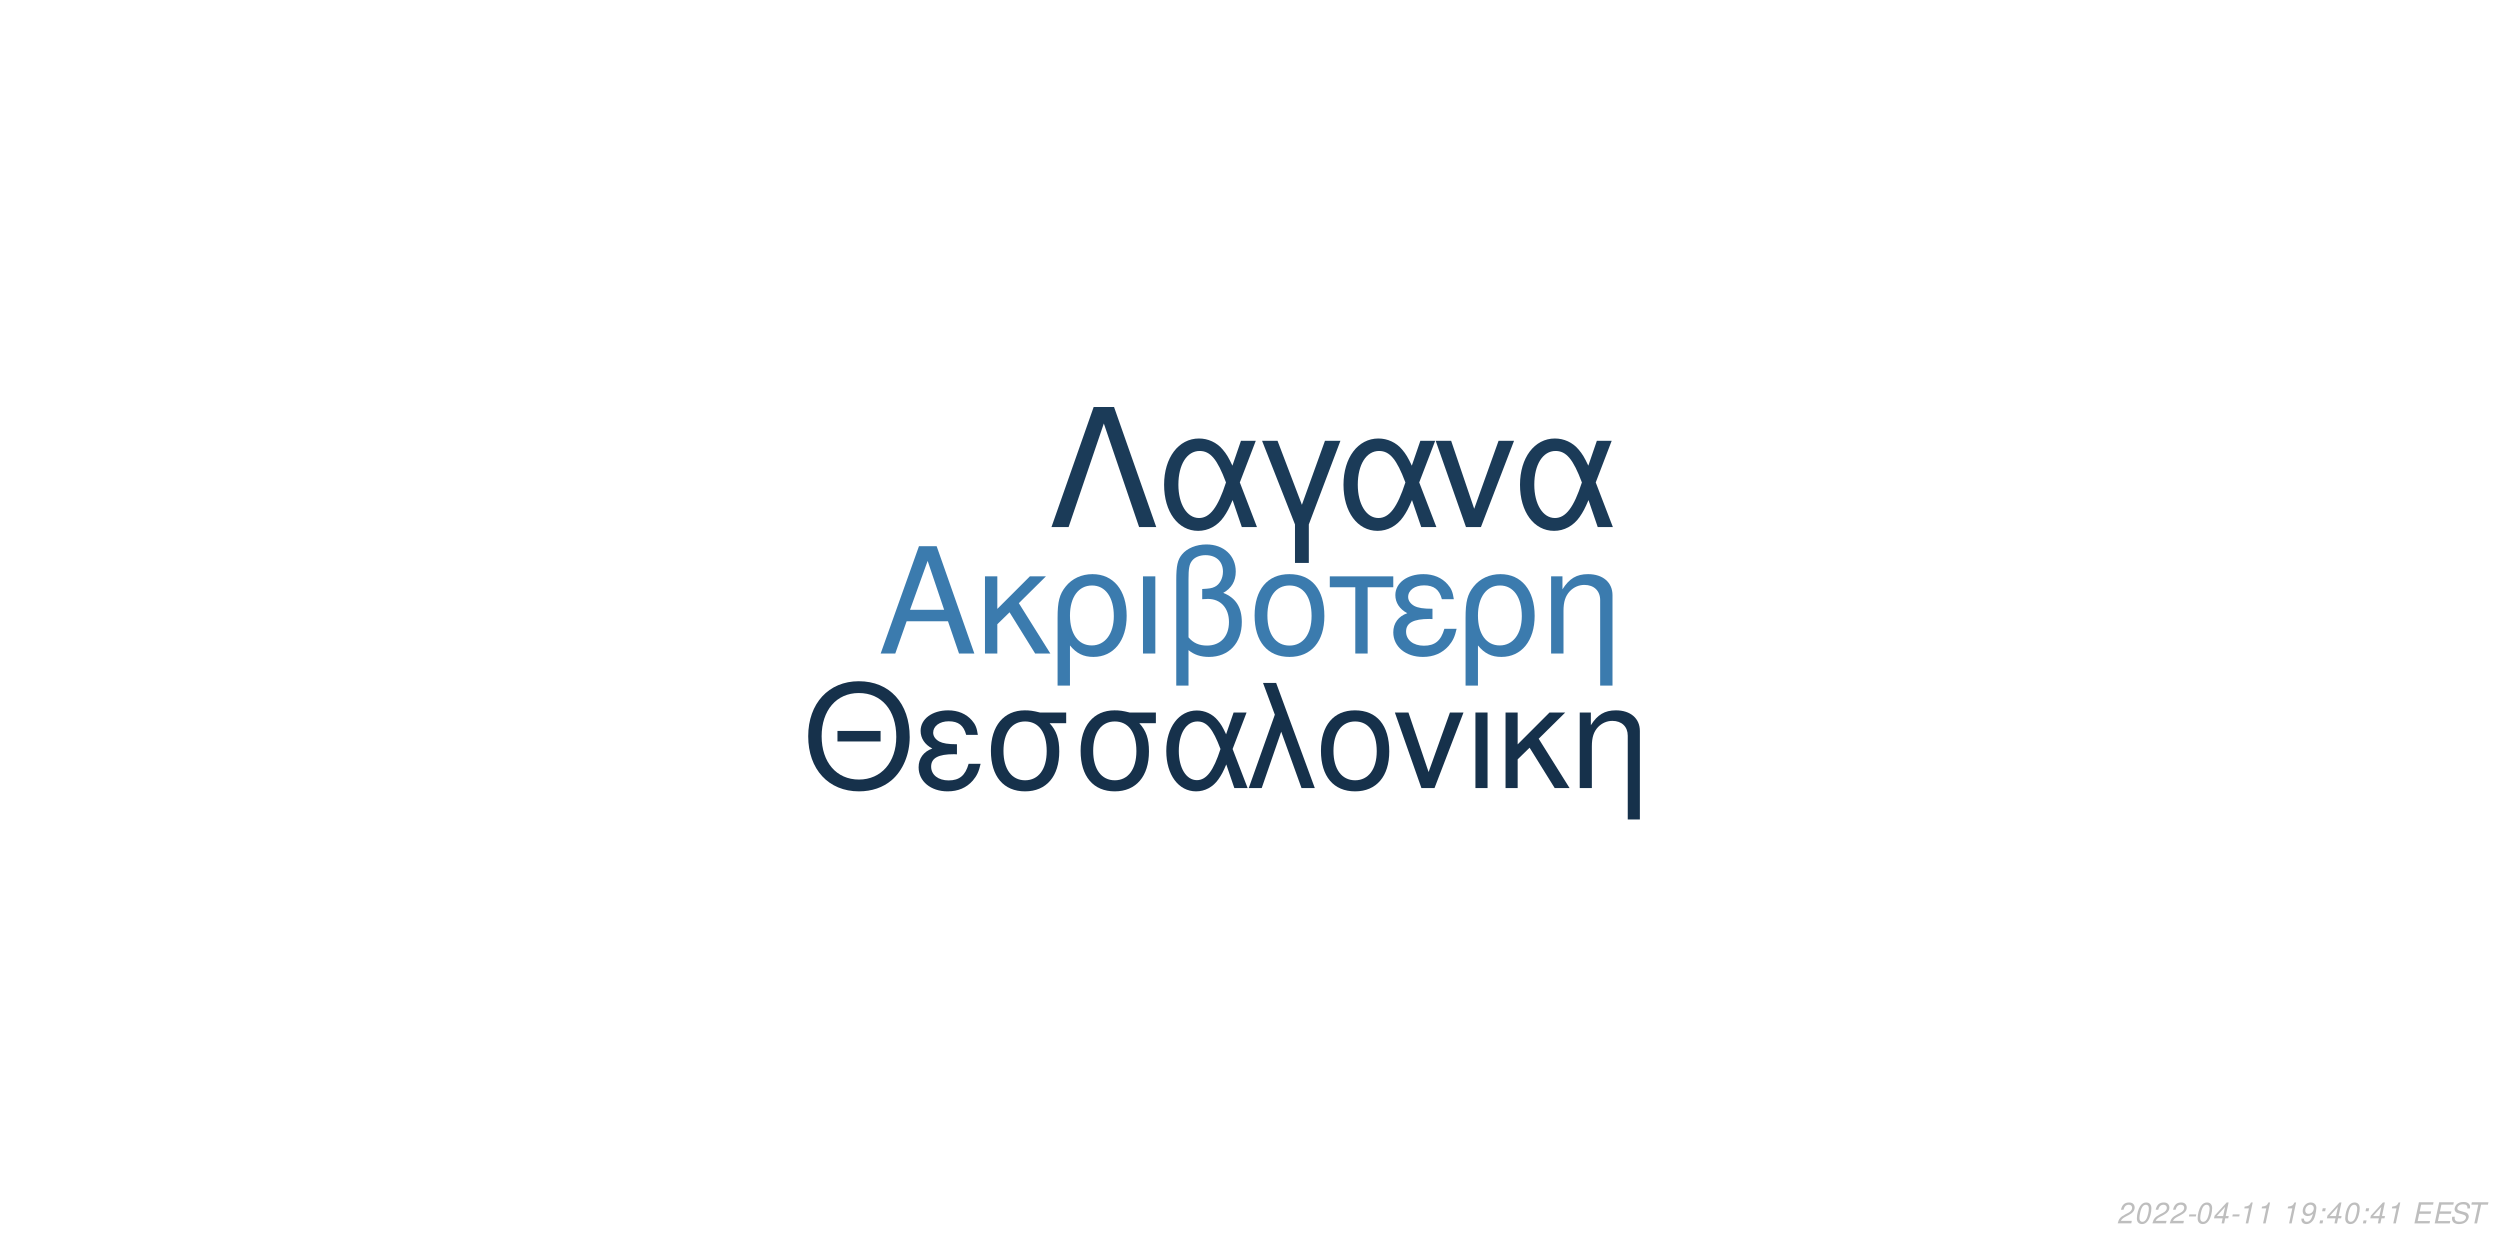
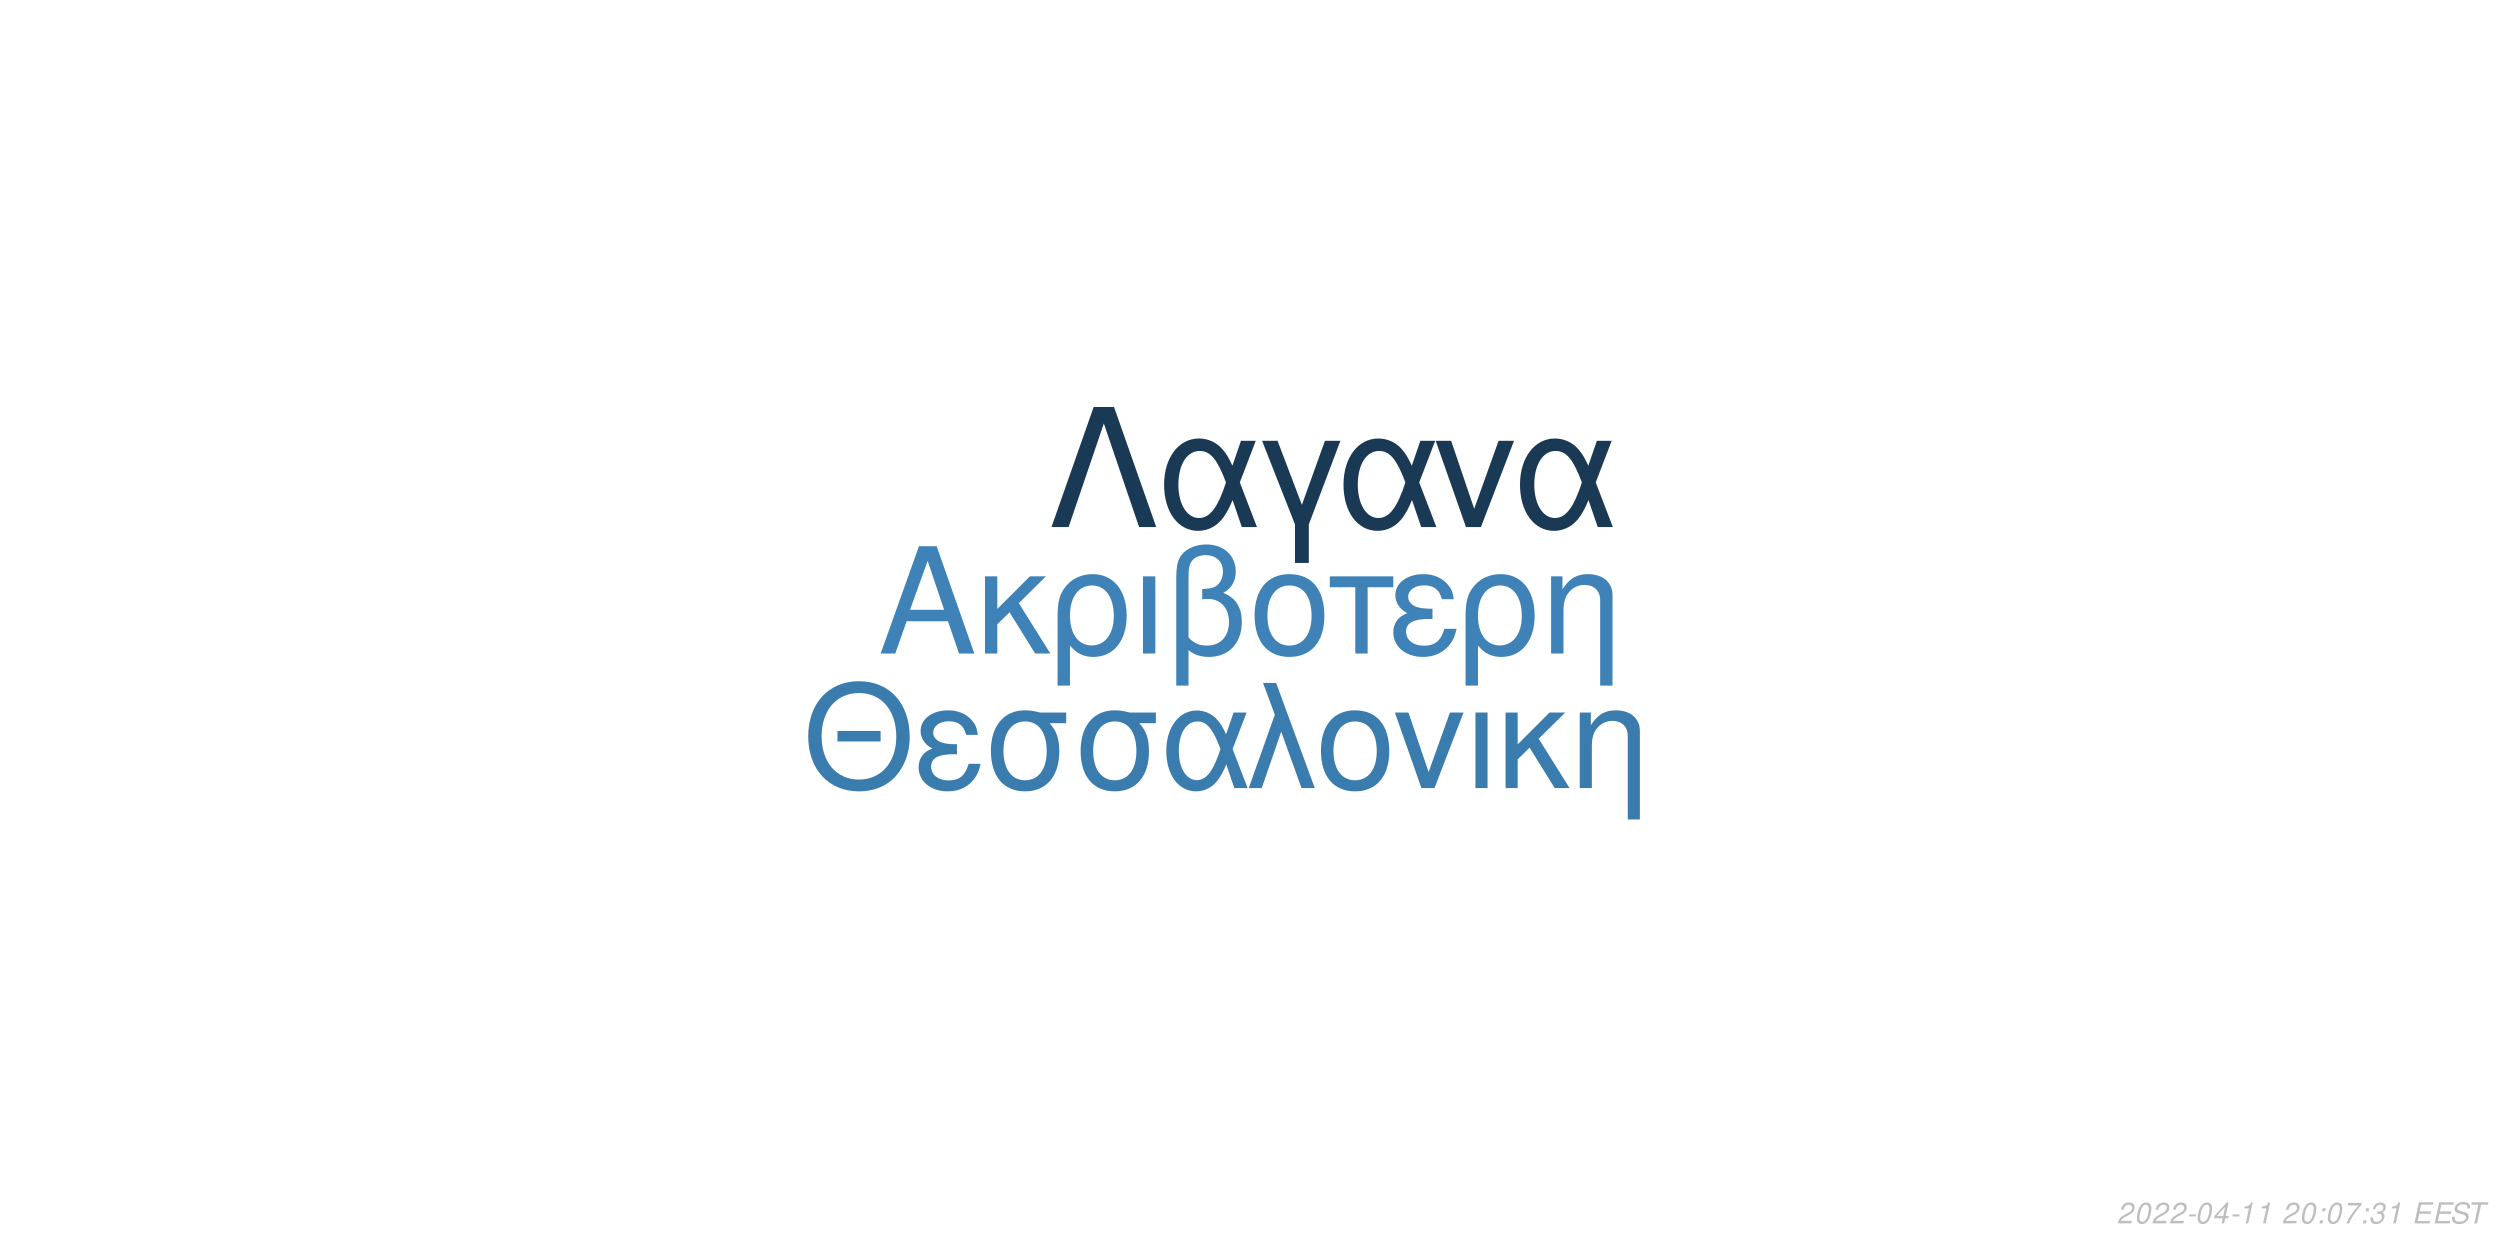
<svg xmlns="http://www.w3.org/2000/svg" xmlns:xlink="http://www.w3.org/1999/xlink" width="864pt" height="432pt" viewBox="0 0 864 432" version="1.1">
  <defs>
    <g>
      <symbol overflow="visible" id="glyph0-0">
        <path style="stroke:none;" d="" />
      </symbol>
      <symbol overflow="visible" id="glyph0-1">
        <path style="stroke:none;" d="M 24.125 -11.141 L 27.938 0 L 33.234 0 L 20.203 -37.094 L 14.094 -37.094 L 0.859 0 L 5.906 0 L 9.828 -11.141 Z M 22.797 -15.109 L 11 -15.109 L 17.094 -32.016 Z M 22.797 -15.109 " />
      </symbol>
      <symbol overflow="visible" id="glyph0-2">
        <path style="stroke:none;" d="M 7.172 -15.422 L 7.172 -26.672 L 2.906 -26.672 L 2.906 0 L 7.172 0 L 7.172 -10.125 L 11.406 -14.25 L 20.25 0 L 25.5 0 L 14.609 -17.406 L 23.969 -26.672 L 18.422 -26.672 Z M 7.172 -15.422 " />
      </symbol>
      <symbol overflow="visible" id="glyph0-3">
        <path style="stroke:none;" d="M 3 11.094 L 7.281 11.094 L 7.281 -2.797 C 9.516 -0.047 11.953 1.172 15.375 1.172 C 22.344 1.172 26.875 -4.422 26.875 -13.031 C 26.875 -21.891 22.297 -27.438 15.062 -27.438 C 11.297 -27.438 7.984 -25.906 5.797 -23.156 C 3.672 -20.516 3 -17.969 3 -12.359 Z M 14.906 -23.516 C 19.547 -23.516 22.438 -19.438 22.438 -12.922 C 22.438 -6.812 19.391 -2.797 14.812 -2.797 C 10.172 -2.797 7.281 -6.766 7.281 -13.125 C 7.281 -19.484 10.234 -23.516 14.906 -23.516 Z M 14.906 -23.516 " />
      </symbol>
      <symbol overflow="visible" id="glyph0-4">
        <path style="stroke:none;" d="M 3.516 0 L 7.781 0 L 7.781 -26.672 L 3.516 -26.672 Z M 3.516 0 " />
      </symbol>
      <symbol overflow="visible" id="glyph0-5">
        <path style="stroke:none;" d="M 4.016 11.094 L 8.25 11.094 L 8.25 -1.172 C 10.172 0.406 12.422 1.172 15.312 1.172 C 22.188 1.172 26.672 -3.609 26.672 -10.891 C 26.672 -15.984 24.578 -19.234 20.25 -20.969 C 23.109 -22.547 24.578 -25.031 24.578 -28.344 C 24.578 -33.844 20.406 -37.703 14.453 -37.703 C 10.938 -37.703 7.734 -36.391 6 -34.25 C 4.484 -32.422 4.016 -30.328 4.016 -25.391 Z M 8.25 -25.656 C 8.25 -29.359 8.5 -30.844 9.469 -32.062 C 10.375 -33.281 12.156 -34 14.094 -34 C 17.812 -34 20.156 -31.812 20.156 -28.297 C 20.156 -25.953 18.984 -23.812 17.297 -23.047 C 16.281 -22.547 15.469 -22.438 12.984 -22.297 L 12.984 -18.781 C 13.734 -18.828 14.344 -18.875 14.969 -18.875 C 19.344 -18.875 22.234 -15.719 22.234 -10.891 C 22.234 -5.906 19.281 -2.75 14.656 -2.75 C 11.953 -2.75 9.922 -3.609 8.25 -5.594 Z M 8.25 -25.656 " />
      </symbol>
      <symbol overflow="visible" id="glyph0-6">
        <path style="stroke:none;" d="M 14.094 -27.438 C 6.562 -27.438 2.094 -22.094 2.094 -13.125 C 2.094 -4.125 6.562 1.172 14.141 1.172 C 21.672 1.172 26.203 -4.172 26.203 -12.922 C 26.203 -22.188 21.828 -27.438 14.094 -27.438 Z M 14.141 -23.516 C 18.938 -23.516 21.781 -19.594 21.781 -12.984 C 21.781 -6.672 18.828 -2.75 14.141 -2.75 C 9.422 -2.75 6.516 -6.672 6.516 -13.125 C 6.516 -19.594 9.422 -23.516 14.141 -23.516 Z M 14.141 -23.516 " />
      </symbol>
      <symbol overflow="visible" id="glyph0-7">
        <path style="stroke:none;" d="M 7.891 0 L 12.156 0 L 12.156 -22.906 L 21.016 -22.906 L 21.016 -26.672 L -0.922 -26.672 L -0.922 -22.906 L 7.891 -22.906 Z M 7.891 0 " />
      </symbol>
      <symbol overflow="visible" id="glyph0-8">
        <path style="stroke:none;" d="M 14.562 -15.469 C 11.344 -15.469 9.562 -15.781 8.297 -16.438 C 6.922 -17.203 6.156 -18.328 6.156 -19.547 C 6.156 -21.891 8.453 -23.562 11.656 -23.562 C 15.062 -23.562 16.953 -22.094 17.812 -18.781 L 21.938 -18.781 C 21.578 -21.266 21.062 -22.5 19.797 -23.922 C 17.812 -26.203 14.906 -27.438 11.453 -27.438 C 5.797 -27.438 1.734 -24.375 1.734 -20.203 C 1.734 -17.609 3.156 -15.375 5.859 -13.938 C 2.797 -12.875 1.016 -10.484 1.016 -7.328 C 1.016 -2.391 5.297 1.172 11.25 1.172 C 14.969 1.172 17.906 -0.109 20.156 -2.641 C 21.578 -4.328 22.297 -5.797 22.906 -8.547 L 18.672 -8.547 C 17.5 -4.422 15.422 -2.703 11.609 -2.703 C 7.938 -2.703 5.438 -4.688 5.438 -7.578 C 5.438 -10.578 7.938 -11.953 13.484 -11.953 C 13.641 -11.953 14.094 -11.953 14.562 -11.906 Z M 14.562 -15.469 " />
      </symbol>
      <symbol overflow="visible" id="glyph0-9">
        <path style="stroke:none;" d="M 3.562 -26.672 L 3.562 0 L 7.844 0 L 7.844 -14.703 C 7.844 -17.906 8.5 -19.891 10.031 -21.531 C 11.406 -22.953 13.188 -23.719 15.062 -23.719 C 18.375 -23.719 20.516 -21.672 20.516 -18.469 L 20.516 11.094 L 24.781 11.094 L 24.781 -20.156 C 24.781 -24.578 21.469 -27.438 16.328 -27.438 C 12.359 -27.438 9.828 -25.906 7.484 -22.188 L 7.484 -26.672 Z M 3.562 -26.672 " />
      </symbol>
      <symbol overflow="visible" id="glyph1-0">
        <path style="stroke:none;" d="" />
      </symbol>
      <symbol overflow="visible" id="glyph1-1">
        <path style="stroke:none;" d="M 26.859 -19.734 L 11.953 -19.734 L 11.953 -16.094 L 26.859 -16.094 Z M 19.328 -36.922 C 8.922 -36.922 1.844 -29.25 1.844 -17.891 C 1.844 -6.484 8.875 1.141 19.391 1.141 C 23.812 1.141 27.703 -0.203 30.641 -2.688 C 34.578 -6.031 36.922 -11.656 36.922 -17.594 C 36.922 -29.297 30 -36.922 19.328 -36.922 Z M 19.328 -32.844 C 27.203 -32.844 32.281 -26.906 32.281 -17.688 C 32.281 -8.922 27.062 -2.938 19.391 -2.938 C 11.609 -2.938 6.484 -8.922 6.484 -17.891 C 6.484 -26.859 11.609 -32.844 19.328 -32.844 Z M 19.328 -32.844 " />
      </symbol>
      <symbol overflow="visible" id="glyph1-2">
        <path style="stroke:none;" d="M 14.25 -15.141 C 11.109 -15.141 9.375 -15.453 8.125 -16.094 C 6.781 -16.844 6.031 -17.938 6.031 -19.141 C 6.031 -21.422 8.266 -23.078 11.406 -23.078 C 14.75 -23.078 16.594 -21.625 17.438 -18.391 L 21.469 -18.391 C 21.125 -20.828 20.625 -22.031 19.391 -23.422 C 17.438 -25.656 14.594 -26.859 11.219 -26.859 C 5.688 -26.859 1.688 -23.875 1.688 -19.781 C 1.688 -17.234 3.094 -15.047 5.734 -13.656 C 2.734 -12.609 1 -10.266 1 -7.172 C 1 -2.344 5.188 1.141 11.016 1.141 C 14.656 1.141 17.547 -0.094 19.734 -2.594 C 21.125 -4.234 21.828 -5.688 22.422 -8.375 L 18.281 -8.375 C 17.141 -4.328 15.094 -2.641 11.359 -2.641 C 7.766 -2.641 5.328 -4.578 5.328 -7.422 C 5.328 -10.359 7.766 -11.703 13.203 -11.703 C 13.359 -11.703 13.797 -11.703 14.25 -11.656 Z M 14.25 -15.141 " />
      </symbol>
      <symbol overflow="visible" id="glyph1-3">
        <path style="stroke:none;" d="M 29 -26.109 L 19.938 -26.109 C 17.594 -26.703 16.438 -26.859 14.703 -26.859 C 7.469 -26.859 2.984 -21.469 2.984 -12.859 C 2.984 -4.031 7.375 1.141 14.797 1.141 C 22.172 1.141 26.609 -4.078 26.609 -12.656 C 26.609 -17.047 25.656 -19.828 23.266 -22.422 L 29 -22.422 Z M 14.797 -23.016 C 19.531 -23.016 22.266 -19.234 22.266 -12.75 C 22.266 -6.531 19.438 -2.688 14.797 -2.688 C 10.172 -2.688 7.328 -6.531 7.328 -12.859 C 7.328 -19.188 10.172 -23.016 14.797 -23.016 Z M 14.797 -23.016 " />
      </symbol>
      <symbol overflow="visible" id="glyph1-4">
        <path style="stroke:none;" d="M 29.344 -26.109 L 24.859 -26.109 L 22.266 -18.578 C 21.125 -21.031 20.484 -22.125 19.328 -23.469 C 17.547 -25.609 14.906 -26.812 12.156 -26.812 C 5.984 -26.812 1.594 -20.984 1.594 -12.812 C 1.594 -4.578 5.828 1.141 11.906 1.141 C 14.953 1.141 17.734 -0.344 19.625 -3.047 C 20.672 -4.531 21.281 -5.688 22.328 -8.172 L 25.109 0 L 29.703 0 L 24.516 -13.5 Z M 20.328 -13.5 C 17.891 -5.922 15.453 -2.734 12.156 -2.734 C 8.516 -2.734 5.922 -6.922 5.922 -12.812 C 5.922 -18.938 8.516 -23.016 12.359 -23.016 C 15.594 -23.016 17.688 -20.531 20.328 -13.5 Z M 20.328 -13.5 " />
      </symbol>
      <symbol overflow="visible" id="glyph1-5">
        <path style="stroke:none;" d="M 1.094 0 L 5.578 0 L 12.312 -19.484 L 19.328 0 L 23.922 0 L 10.562 -36.328 L 6.031 -36.328 L 10.109 -25.359 Z M 1.094 0 " />
      </symbol>
      <symbol overflow="visible" id="glyph1-6">
        <path style="stroke:none;" d="M 13.797 -26.859 C 6.422 -26.859 2.047 -21.625 2.047 -12.859 C 2.047 -4.031 6.422 1.141 13.859 1.141 C 21.234 1.141 25.656 -4.078 25.656 -12.656 C 25.656 -21.719 21.375 -26.859 13.797 -26.859 Z M 13.859 -23.016 C 18.531 -23.016 21.328 -19.188 21.328 -12.703 C 21.328 -6.531 18.438 -2.688 13.859 -2.688 C 9.219 -2.688 6.375 -6.531 6.375 -12.859 C 6.375 -19.188 9.219 -23.016 13.859 -23.016 Z M 13.859 -23.016 " />
      </symbol>
      <symbol overflow="visible" id="glyph1-7">
        <path style="stroke:none;" d="M 14.297 0 L 24.312 -26.109 L 19.625 -26.109 L 12.25 -5.531 L 5.281 -26.109 L 0.594 -26.109 L 9.766 0 Z M 14.297 0 " />
      </symbol>
      <symbol overflow="visible" id="glyph1-8">
        <path style="stroke:none;" d="M 3.438 0 L 7.625 0 L 7.625 -26.109 L 3.438 -26.109 Z M 3.438 0 " />
      </symbol>
      <symbol overflow="visible" id="glyph1-9">
        <path style="stroke:none;" d="M 7.031 -15.094 L 7.031 -26.109 L 2.844 -26.109 L 2.844 0 L 7.031 0 L 7.031 -9.922 L 11.156 -13.953 L 19.828 0 L 24.969 0 L 14.297 -17.047 L 23.469 -26.109 L 18.031 -26.109 Z M 7.031 -15.094 " />
      </symbol>
      <symbol overflow="visible" id="glyph1-10">
        <path style="stroke:none;" d="M 3.484 -26.109 L 3.484 0 L 7.672 0 L 7.672 -14.406 C 7.672 -17.547 8.328 -19.484 9.812 -21.078 C 11.156 -22.469 12.906 -23.219 14.75 -23.219 C 17.984 -23.219 20.078 -21.234 20.078 -18.094 L 20.078 10.859 L 24.266 10.859 L 24.266 -19.734 C 24.266 -24.062 21.031 -26.859 16 -26.859 C 12.109 -26.859 9.609 -25.359 7.328 -21.719 L 7.328 -26.109 Z M 3.484 -26.109 " />
      </symbol>
      <symbol overflow="visible" id="glyph2-0">
        <path style="stroke:none;" d="" />
      </symbol>
      <symbol overflow="visible" id="glyph2-1">
        <path style="stroke:none;" d="M 22.531 -41.484 L 15.484 -41.484 L 0.906 0 L 6.828 0 L 19 -35.797 L 31.188 0 L 37.109 0 Z M 22.531 -41.484 " />
      </symbol>
      <symbol overflow="visible" id="glyph2-2">
        <path style="stroke:none;" d="M 33.516 -29.812 L 28.391 -29.812 L 25.438 -21.219 C 24.125 -24.016 23.391 -25.266 22.078 -26.797 C 20.031 -29.25 17.016 -30.609 13.891 -30.609 C 6.828 -30.609 1.828 -23.953 1.828 -14.625 C 1.828 -5.234 6.656 1.312 13.594 1.312 C 17.078 1.312 20.266 -0.391 22.422 -3.469 C 23.609 -5.172 24.297 -6.484 25.5 -9.328 L 28.688 0 L 33.922 0 L 28 -15.422 Z M 23.219 -15.422 C 20.422 -6.766 17.641 -3.125 13.891 -3.125 C 9.734 -3.125 6.766 -7.906 6.766 -14.625 C 6.766 -21.625 9.734 -26.297 14.109 -26.297 C 17.812 -26.297 20.203 -23.453 23.219 -15.422 Z M 23.219 -15.422 " />
      </symbol>
      <symbol overflow="visible" id="glyph2-3">
        <path style="stroke:none;" d="M 12.062 12.406 L 16.844 12.406 L 16.844 -0.906 L 27.766 -29.812 L 22.422 -29.812 L 14.453 -7.688 L 6.031 -29.812 L 0.688 -29.812 L 12.062 -0.906 Z M 12.062 12.406 " />
      </symbol>
      <symbol overflow="visible" id="glyph2-4">
        <path style="stroke:none;" d="M 16.328 0 L 27.766 -29.812 L 22.422 -29.812 L 14 -6.312 L 6.031 -29.812 L 0.688 -29.812 L 11.156 0 Z M 16.328 0 " />
      </symbol>
      <symbol overflow="visible" id="glyph3-0">
        <path style="stroke:none;" d="" />
      </symbol>
      <symbol overflow="visible" id="glyph3-1">
        <path style="stroke:none;" d="M 5.234 -0.875 L 1.469 -0.875 C 1.641 -1.375 2.203 -1.891 3.109 -2.344 L 4.234 -2.938 C 5.562 -3.625 6.219 -4.469 6.219 -5.484 C 6.219 -5.938 6.062 -6.359 5.797 -6.656 C 5.469 -7.047 4.984 -7.234 4.312 -7.234 C 2.766 -7.234 1.891 -6.453 1.484 -4.734 L 2.375 -4.734 C 2.484 -5.188 2.609 -5.484 2.797 -5.75 C 3.094 -6.203 3.609 -6.453 4.188 -6.453 C 4.891 -6.453 5.344 -6.031 5.344 -5.375 C 5.344 -4.703 4.859 -4.094 4.016 -3.656 L 2.984 -3.125 C 1.234 -2.188 0.797 -1.656 0.344 -0.016 L 5.047 -0.016 Z M 5.234 -0.875 " />
      </symbol>
      <symbol overflow="visible" id="glyph3-2">
        <path style="stroke:none;" d="M 4.203 -7.234 C 3.375 -7.234 2.688 -6.812 2.125 -5.984 C 1.484 -5.047 0.984 -3.188 0.984 -1.734 C 0.984 -1.109 1.172 -0.562 1.484 -0.266 C 1.797 0.047 2.281 0.234 2.766 0.234 C 3.625 0.234 4.281 -0.156 4.859 -1.016 C 5.516 -1.953 6 -3.797 6 -5.266 C 6 -6.5 5.328 -7.234 4.203 -7.234 Z M 4.094 -6.453 C 4.734 -6.453 5.125 -5.984 5.125 -5.156 C 5.125 -4.203 4.781 -2.625 4.406 -1.812 C 3.984 -0.938 3.516 -0.547 2.875 -0.547 C 2.25 -0.547 1.875 -1.031 1.875 -1.828 C 1.875 -2.797 2.203 -4.344 2.594 -5.203 C 2.984 -6.047 3.453 -6.453 4.094 -6.453 Z M 4.094 -6.453 " />
      </symbol>
      <symbol overflow="visible" id="glyph3-3">
        <path style="stroke:none;" d="M 3.516 -3.125 L 1.125 -3.125 L 0.969 -2.406 L 3.359 -2.406 Z M 3.516 -3.125 " />
      </symbol>
      <symbol overflow="visible" id="glyph3-4">
        <path style="stroke:none;" d="M 3.625 -1.75 L 3.266 0 L 4.141 0 L 4.516 -1.75 L 5.562 -1.75 L 5.734 -2.531 L 4.688 -2.531 L 5.688 -7.234 L 5.016 -7.234 L 0.844 -2.672 L 0.641 -1.75 Z M 3.797 -2.531 L 1.594 -2.531 L 4.469 -5.703 Z M 3.797 -2.531 " />
      </symbol>
      <symbol overflow="visible" id="glyph3-5">
        <path style="stroke:none;" d="M 3.703 -5.188 L 2.594 0 L 3.469 0 L 5.016 -7.234 L 4.438 -7.234 C 3.906 -6.156 3.688 -6.016 2.234 -5.812 L 2.109 -5.188 Z M 3.703 -5.188 " />
      </symbol>
      <symbol overflow="visible" id="glyph3-6">
        <path style="stroke:none;" d="" />
      </symbol>
      <symbol overflow="visible" id="glyph3-7">
-         <path style="stroke:none;" d="M 0.844 -1.656 C 0.844 -1.547 0.844 -1.438 0.844 -1.375 C 0.844 -0.406 1.531 0.234 2.578 0.234 C 3.203 0.234 3.766 0.016 4.297 -0.438 C 4.938 -1 5.312 -1.656 5.594 -2.719 C 5.844 -3.672 6.016 -4.766 6.016 -5.375 C 6.016 -5.844 5.844 -6.328 5.547 -6.656 C 5.203 -7.031 4.703 -7.234 4.062 -7.234 C 2.516 -7.234 1.297 -5.938 1.297 -4.266 C 1.297 -3.203 1.984 -2.547 3.047 -2.547 C 3.484 -2.547 3.953 -2.672 4.281 -2.891 C 4.406 -2.984 4.547 -3.078 4.828 -3.344 C 4.438 -1.484 3.703 -0.547 2.703 -0.547 C 2.109 -0.547 1.719 -0.938 1.719 -1.547 L 1.719 -1.656 Z M 3.953 -6.453 C 4.625 -6.453 5.141 -5.953 5.141 -5.281 C 5.141 -4.188 4.312 -3.312 3.297 -3.312 C 2.594 -3.312 2.172 -3.734 2.172 -4.453 C 2.172 -5.562 2.984 -6.453 3.953 -6.453 Z M 3.953 -6.453 " />
+         <path style="stroke:none;" d="M 2.359 -1.031 L 1.312 -1.031 L 1.094 0 L 2.141 0 Z M 3.266 -5.234 L 2.219 -5.234 L 2 -4.203 L 3.047 -4.203 Z M 3.266 -5.234 " />
      </symbol>
      <symbol overflow="visible" id="glyph3-8">
-         <path style="stroke:none;" d="M 2.359 -1.031 L 1.312 -1.031 L 1.094 0 L 2.141 0 Z M 3.266 -5.234 L 2.219 -5.234 L 2 -4.203 L 3.047 -4.203 Z M 3.266 -5.234 " />
+         <path style="stroke:none;" d="M 6.703 -7.094 L 1.953 -7.094 L 1.766 -6.219 L 5.594 -6.219 C 3.344 -3.688 2.266 -2.109 1.375 0 L 2.344 0 C 3.031 -1.906 4.828 -4.594 6.547 -6.281 Z M 6.703 -7.094 " />
      </symbol>
      <symbol overflow="visible" id="glyph3-9">
+         <path style="stroke:none;" d="M 2.922 -3.312 C 3.125 -3.344 3.234 -3.344 3.375 -3.344 C 4.203 -3.344 4.688 -3 4.688 -2.406 C 4.688 -1.312 3.906 -0.547 2.781 -0.547 C 2.047 -0.547 1.594 -0.938 1.594 -1.562 C 1.594 -1.719 1.609 -1.844 1.656 -2.094 L 0.766 -2.094 C 0.734 -1.797 0.719 -1.641 0.719 -1.469 C 0.719 -0.375 1.406 0.234 2.641 0.234 C 3.547 0.234 4.297 -0.078 4.812 -0.656 C 5.266 -1.156 5.562 -1.875 5.562 -2.547 C 5.562 -3.125 5.344 -3.453 4.797 -3.734 C 5.641 -4.234 6.016 -4.844 6.016 -5.734 C 6.016 -6.656 5.312 -7.234 4.203 -7.234 C 3.375 -7.234 2.672 -6.938 2.188 -6.375 C 1.891 -6.031 1.703 -5.641 1.516 -4.906 L 2.391 -4.906 C 2.5 -5.359 2.594 -5.594 2.734 -5.812 C 3.047 -6.234 3.516 -6.453 4.078 -6.453 C 4.734 -6.453 5.141 -6.125 5.141 -5.578 C 5.141 -5.188 5.016 -4.797 4.797 -4.547 C 4.516 -4.234 4 -4.062 3.266 -4.062 L 3.078 -4.062 Z M 2.922 -3.312 " />
+       </symbol>
+       <symbol overflow="visible" id="glyph3-10">
        <path style="stroke:none;" d="M 2.547 -3.312 L 6.5 -3.312 L 6.688 -4.141 L 2.719 -4.141 L 3.219 -6.469 L 7.344 -6.469 L 7.516 -7.297 L 2.453 -7.297 L 0.906 0 L 6.125 0 L 6.297 -0.812 L 2.016 -0.812 Z M 2.547 -3.312 " />
      </symbol>
-       <symbol overflow="visible" id="glyph3-10">
+       <symbol overflow="visible" id="glyph3-11">
        <path style="stroke:none;" d="M 7.062 -5.156 C 7.125 -5.438 7.141 -5.562 7.141 -5.703 C 7.141 -6.156 6.938 -6.594 6.594 -6.891 C 6.188 -7.25 5.656 -7.406 4.875 -7.406 C 3.844 -7.406 3.047 -7.125 2.5 -6.562 C 2.094 -6.141 1.781 -5.438 1.781 -4.922 C 1.781 -4.297 2.219 -3.766 2.891 -3.562 L 4.594 -3.094 C 5.406 -2.859 5.734 -2.578 5.734 -2.094 C 5.734 -1.781 5.547 -1.406 5.266 -1.141 C 4.844 -0.766 4.266 -0.578 3.453 -0.578 C 2.328 -0.578 1.812 -0.984 1.812 -1.906 C 1.812 -2.047 1.812 -2.125 1.844 -2.312 L 0.984 -2.312 C 0.906 -2.062 0.891 -1.906 0.891 -1.688 C 0.891 -0.484 1.797 0.234 3.297 0.234 C 4.359 0.234 5.234 -0.062 5.812 -0.609 C 6.344 -1.078 6.688 -1.797 6.688 -2.375 C 6.688 -2.641 6.609 -2.906 6.453 -3.156 C 6.234 -3.5 5.938 -3.703 5.469 -3.828 L 3.75 -4.312 C 2.984 -4.547 2.734 -4.734 2.734 -5.188 C 2.734 -5.547 2.875 -5.844 3.188 -6.109 C 3.547 -6.438 4.031 -6.594 4.703 -6.594 C 5.266 -6.594 5.688 -6.484 5.906 -6.297 C 6.094 -6.125 6.219 -5.797 6.219 -5.516 C 6.219 -5.422 6.203 -5.344 6.188 -5.156 Z M 7.062 -5.156 " />
      </symbol>
-       <symbol overflow="visible" id="glyph3-11">
+       <symbol overflow="visible" id="glyph3-12">
        <path style="stroke:none;" d="M 4.938 -6.469 L 7.312 -6.469 L 7.484 -7.297 L 1.75 -7.297 L 1.578 -6.469 L 3.984 -6.469 L 2.609 0 L 3.547 0 Z M 4.938 -6.469 " />
      </symbol>
    </g>
  </defs>
  <g id="surface1">
    <rect x="0" y="0" width="864" height="432" style="fill:rgb(100%,100%,100%);fill-opacity:1;stroke:none;" />
-     <g style="fill:rgb(23.137%,48.235%,68.235%);fill-opacity:1;">
+     <g style="fill:rgb(24.314%,50.98%,71.765%);fill-opacity:1;">
      <use xlink:href="#glyph0-1" x="303.5" y="225.861" />
      <use xlink:href="#glyph0-2" x="337.5" y="225.861" />
      <use xlink:href="#glyph0-3" x="362.5" y="225.861" />
      <use xlink:href="#glyph0-4" x="391.5" y="225.861" />
      <use xlink:href="#glyph0-5" x="402.5" y="225.861" />
      <use xlink:href="#glyph0-6" x="431.5" y="225.861" />
      <use xlink:href="#glyph0-7" x="460.5" y="225.861" />
      <use xlink:href="#glyph0-8" x="480.5" y="225.861" />
      <use xlink:href="#glyph0-3" x="503.5" y="225.861" />
      <use xlink:href="#glyph0-9" x="532.5" y="225.861" />
    </g>
-     <g style="fill:rgb(8.627%,19.216%,29.412%);fill-opacity:1;">
+     <g style="fill:rgb(23.137%,48.627%,68.627%);fill-opacity:1;">
      <use xlink:href="#glyph1-1" x="277.473" y="272.354" />
      <use xlink:href="#glyph1-2" x="316.473" y="272.354" />
      <use xlink:href="#glyph1-3" x="339.473" y="272.354" />
      <use xlink:href="#glyph1-3" x="370.473" y="272.354" />
      <use xlink:href="#glyph1-4" x="401.473" y="272.354" />
      <use xlink:href="#glyph1-5" x="430.473" y="272.354" />
      <use xlink:href="#glyph1-6" x="454.473" y="272.354" />
      <use xlink:href="#glyph1-7" x="481.473" y="272.354" />
      <use xlink:href="#glyph1-8" x="506.473" y="272.354" />
      <use xlink:href="#glyph1-9" x="517.473" y="272.354" />
      <use xlink:href="#glyph1-10" x="542.473" y="272.354" />
    </g>
-     <g style="fill:rgb(10.588%,23.137%,34.51%);fill-opacity:1;">
+     <g style="fill:rgb(10.196%,22.353%,33.333%);fill-opacity:1;">
      <use xlink:href="#glyph2-1" x="362.484" y="182.152" />
      <use xlink:href="#glyph2-2" x="400.484" y="182.152" />
      <use xlink:href="#glyph2-3" x="435.484" y="182.152" />
      <use xlink:href="#glyph2-2" x="462.484" y="182.152" />
      <use xlink:href="#glyph2-4" x="495.484" y="182.152" />
      <use xlink:href="#glyph2-2" x="523.484" y="182.152" />
    </g>
    <g style="fill:rgb(74.51%,74.51%,74.51%);fill-opacity:1;">
      <use xlink:href="#glyph3-1" x="731.52" y="422.81" />
      <use xlink:href="#glyph3-2" x="737.52" y="422.81" />
      <use xlink:href="#glyph3-1" x="743.52" y="422.81" />
      <use xlink:href="#glyph3-1" x="749.52" y="422.81" />
      <use xlink:href="#glyph3-3" x="755.52" y="422.81" />
      <use xlink:href="#glyph3-2" x="758.52" y="422.81" />
      <use xlink:href="#glyph3-4" x="764.52" y="422.81" />
      <use xlink:href="#glyph3-3" x="770.52" y="422.81" />
      <use xlink:href="#glyph3-5" x="773.52" y="422.81" />
      <use xlink:href="#glyph3-5" x="779.52" y="422.81" />
      <use xlink:href="#glyph3-6" x="785.52" y="422.81" />
-       <use xlink:href="#glyph3-5" x="788.52" y="422.81" />
-       <use xlink:href="#glyph3-7" x="794.52" y="422.81" />
-       <use xlink:href="#glyph3-8" x="800.52" y="422.81" />
-       <use xlink:href="#glyph3-4" x="803.52" y="422.81" />
-       <use xlink:href="#glyph3-2" x="809.52" y="422.81" />
-       <use xlink:href="#glyph3-8" x="815.52" y="422.81" />
-       <use xlink:href="#glyph3-4" x="818.52" y="422.81" />
+       <use xlink:href="#glyph3-1" x="788.52" y="422.81" />
+       <use xlink:href="#glyph3-2" x="794.52" y="422.81" />
+       <use xlink:href="#glyph3-7" x="800.52" y="422.81" />
+       <use xlink:href="#glyph3-2" x="803.52" y="422.81" />
+       <use xlink:href="#glyph3-8" x="809.52" y="422.81" />
+       <use xlink:href="#glyph3-7" x="815.52" y="422.81" />
+       <use xlink:href="#glyph3-9" x="818.52" y="422.81" />
      <use xlink:href="#glyph3-5" x="824.52" y="422.81" />
      <use xlink:href="#glyph3-6" x="830.52" y="422.81" />
-       <use xlink:href="#glyph3-9" x="833.52" y="422.81" />
-       <use xlink:href="#glyph3-9" x="840.52" y="422.81" />
-       <use xlink:href="#glyph3-10" x="846.52" y="422.81" />
-       <use xlink:href="#glyph3-11" x="852.52" y="422.81" />
+       <use xlink:href="#glyph3-10" x="833.52" y="422.81" />
+       <use xlink:href="#glyph3-10" x="840.52" y="422.81" />
+       <use xlink:href="#glyph3-11" x="846.52" y="422.81" />
+       <use xlink:href="#glyph3-12" x="852.52" y="422.81" />
    </g>
  </g>
</svg>
